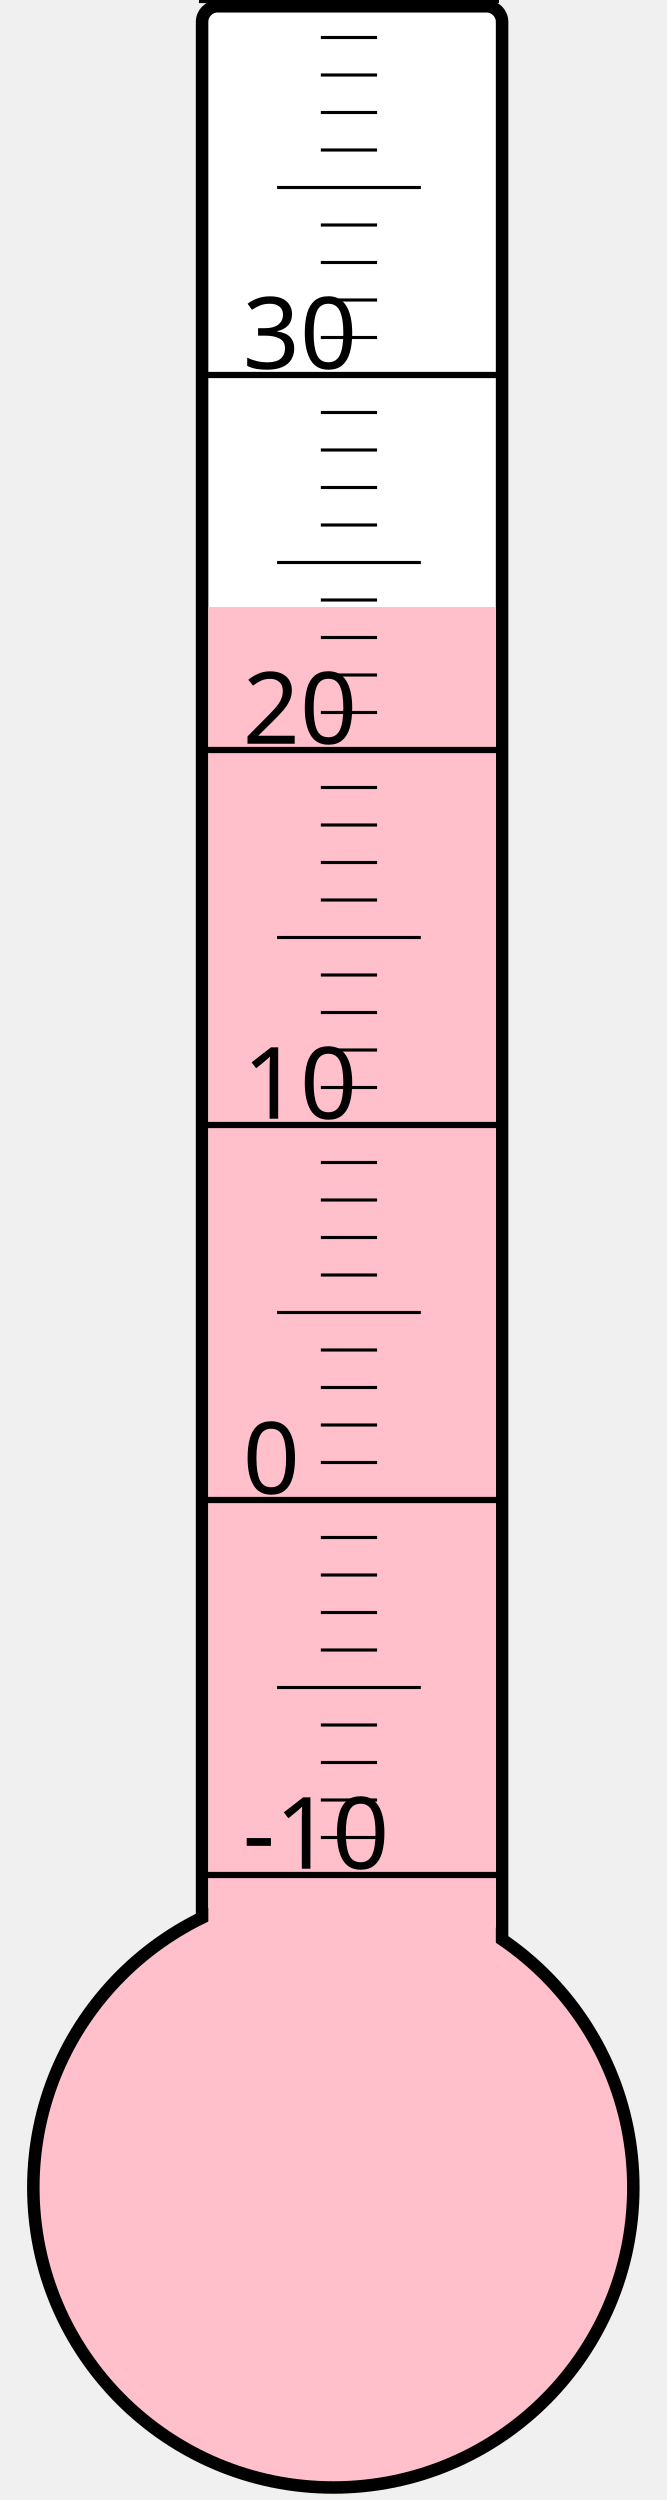
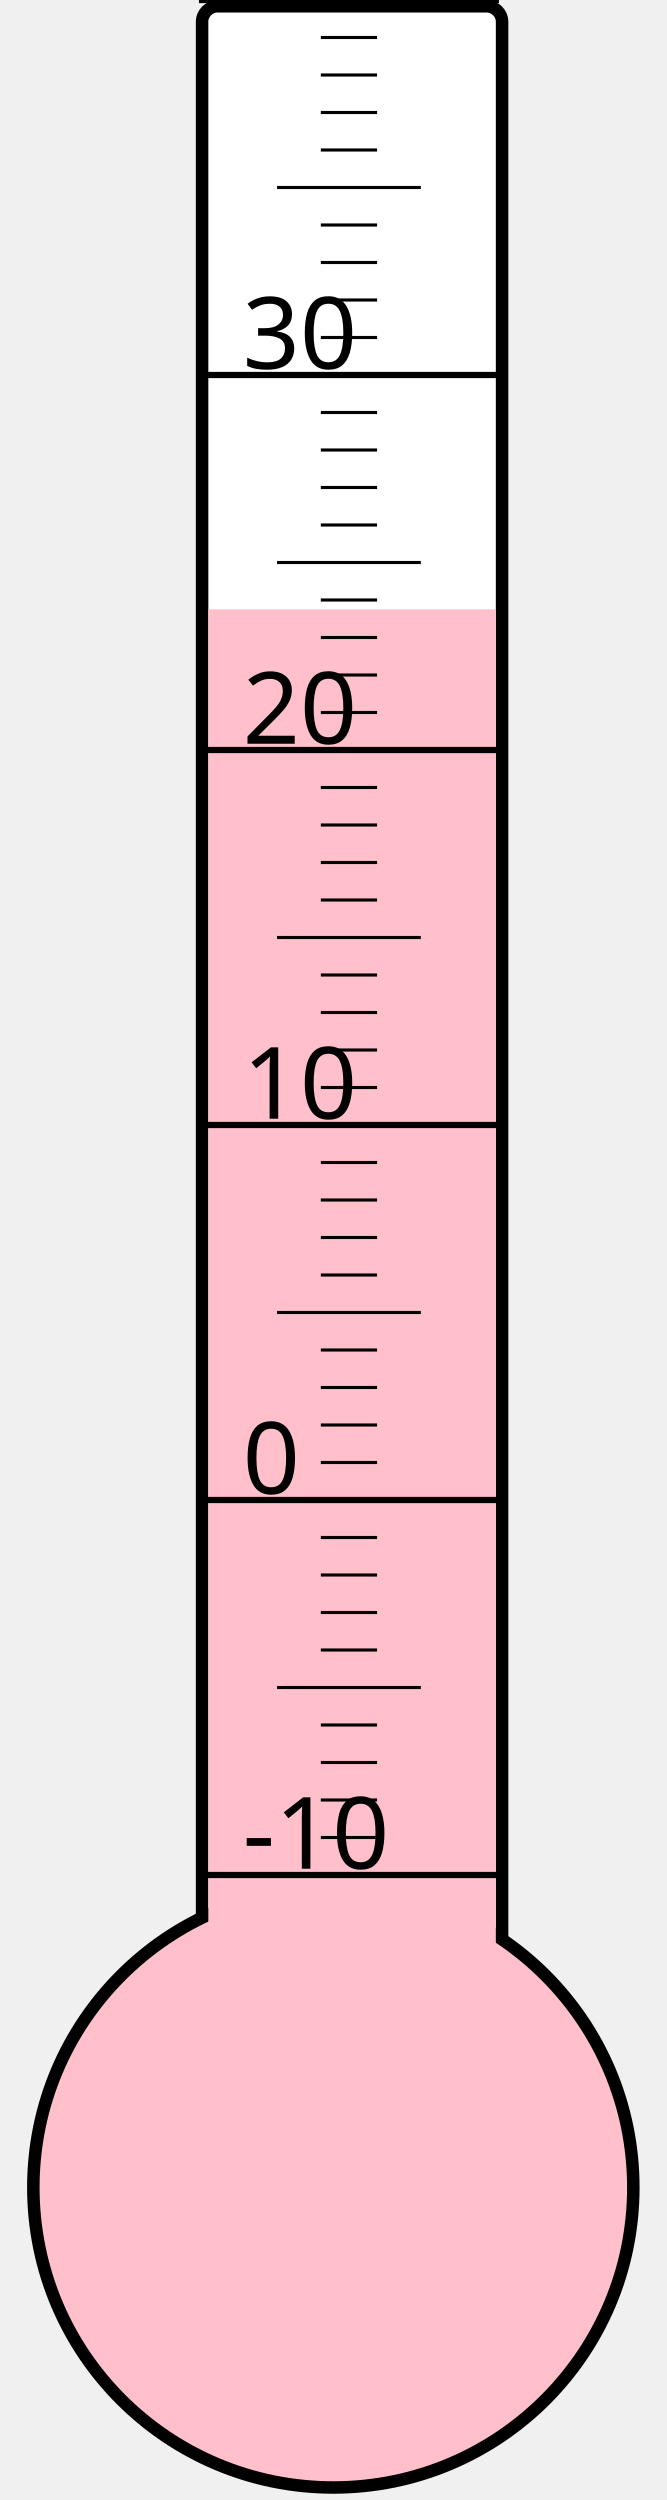
<svg xmlns="http://www.w3.org/2000/svg" width="40px" height="150px" viewBox="0 0 200 800">
  <rect width="200" height="800" x="0" y="0" style="fill: #ffffeb; fill-opacity: 0;" />
  <rect width="96" height="680" x="58" y="2" rx="5" ry="5" style="fill: white; fill-opacity: 1; stroke: black; stroke-width: 4;" />
  <circle cx="100" cy="700" r="96" style="fill: pink; stroke: black; stroke-width: 4;" />
-   <rect width="92" height="505.75" x="60" y="194.25" style="fill: pink; fill-opacity: 1; stroke-width: 0;" />
+   <rect width="92" height="505.0" x="60" y="195.0" style="fill: pink; fill-opacity: 1; stroke-width: 0;" />
  <text x="71" y="598" style="font-family: sans-serif; font-size: 24pt;">-10</text>
  <text x="71" y="478" style="font-family: sans-serif; font-size: 24pt;">0</text>
  <text x="71" y="358" style="font-family: sans-serif; font-size: 24pt;">10</text>
  <text x="71" y="238" style="font-family: sans-serif; font-size: 24pt;">20</text>
  <text x="71" y="118" style="font-family: sans-serif; font-size: 24pt;">30</text>
  <g style="stroke: black;">
    <line x1="57" y1="600" x2="153" y2="600" style="stroke-width: 2;" />
    <line x1="96" y1="588" x2="114" y2="588" style="stroke-width: 1;" />
    <line x1="96" y1="576" x2="114" y2="576" style="stroke-width: 1;" />
    <line x1="96" y1="564" x2="114" y2="564" style="stroke-width: 1;" />
    <line x1="96" y1="552" x2="114" y2="552" style="stroke-width: 1;" />
    <line x1="82" y1="540" x2="128" y2="540" style="stroke-width: 1;" />
    <line x1="96" y1="528" x2="114" y2="528" style="stroke-width: 1;" />
    <line x1="96" y1="516" x2="114" y2="516" style="stroke-width: 1;" />
    <line x1="96" y1="504" x2="114" y2="504" style="stroke-width: 1;" />
    <line x1="96" y1="492" x2="114" y2="492" style="stroke-width: 1;" />
    <line x1="57" y1="480" x2="153" y2="480" style="stroke-width: 2;" />
    <line x1="96" y1="468" x2="114" y2="468" style="stroke-width: 1;" />
    <line x1="96" y1="456" x2="114" y2="456" style="stroke-width: 1;" />
    <line x1="96" y1="444" x2="114" y2="444" style="stroke-width: 1;" />
    <line x1="96" y1="432" x2="114" y2="432" style="stroke-width: 1;" />
    <line x1="82" y1="420" x2="128" y2="420" style="stroke-width: 1;" />
    <line x1="96" y1="408" x2="114" y2="408" style="stroke-width: 1;" />
    <line x1="96" y1="396" x2="114" y2="396" style="stroke-width: 1;" />
    <line x1="96" y1="384" x2="114" y2="384" style="stroke-width: 1;" />
    <line x1="96" y1="372" x2="114" y2="372" style="stroke-width: 1;" />
    <line x1="57" y1="360" x2="153" y2="360" style="stroke-width: 2;" />
    <line x1="96" y1="348" x2="114" y2="348" style="stroke-width: 1;" />
    <line x1="96" y1="336" x2="114" y2="336" style="stroke-width: 1;" />
    <line x1="96" y1="324" x2="114" y2="324" style="stroke-width: 1;" />
    <line x1="96" y1="312" x2="114" y2="312" style="stroke-width: 1;" />
    <line x1="82" y1="300" x2="128" y2="300" style="stroke-width: 1;" />
    <line x1="96" y1="288" x2="114" y2="288" style="stroke-width: 1;" />
    <line x1="96" y1="276" x2="114" y2="276" style="stroke-width: 1;" />
    <line x1="96" y1="264" x2="114" y2="264" style="stroke-width: 1;" />
    <line x1="96" y1="252" x2="114" y2="252" style="stroke-width: 1;" />
    <line x1="57" y1="240" x2="153" y2="240" style="stroke-width: 2;" />
    <line x1="96" y1="228" x2="114" y2="228" style="stroke-width: 1;" />
    <line x1="96" y1="216" x2="114" y2="216" style="stroke-width: 1;" />
    <line x1="96" y1="204" x2="114" y2="204" style="stroke-width: 1;" />
    <line x1="96" y1="192" x2="114" y2="192" style="stroke-width: 1;" />
    <line x1="82" y1="180" x2="128" y2="180" style="stroke-width: 1;" />
    <line x1="96" y1="168" x2="114" y2="168" style="stroke-width: 1;" />
    <line x1="96" y1="156" x2="114" y2="156" style="stroke-width: 1;" />
    <line x1="96" y1="144" x2="114" y2="144" style="stroke-width: 1;" />
    <line x1="96" y1="132" x2="114" y2="132" style="stroke-width: 1;" />
    <line x1="57" y1="120" x2="153" y2="120" style="stroke-width: 2;" />
    <line x1="96" y1="108" x2="114" y2="108" style="stroke-width: 1;" />
    <line x1="96" y1="96" x2="114" y2="96" style="stroke-width: 1;" />
    <line x1="96" y1="84" x2="114" y2="84" style="stroke-width: 1;" />
    <line x1="96" y1="72" x2="114" y2="72" style="stroke-width: 1;" />
    <line x1="82" y1="60" x2="128" y2="60" style="stroke-width: 1;" />
    <line x1="96" y1="48" x2="114" y2="48" style="stroke-width: 1;" />
    <line x1="96" y1="36" x2="114" y2="36" style="stroke-width: 1;" />
    <line x1="96" y1="24" x2="114" y2="24" style="stroke-width: 1;" />
    <line x1="96" y1="12" x2="114" y2="12" style="stroke-width: 1;" />
    <line x1="57" y1="0" x2="153" y2="0" style="stroke-width: 2;" />
  </g>
</svg>
